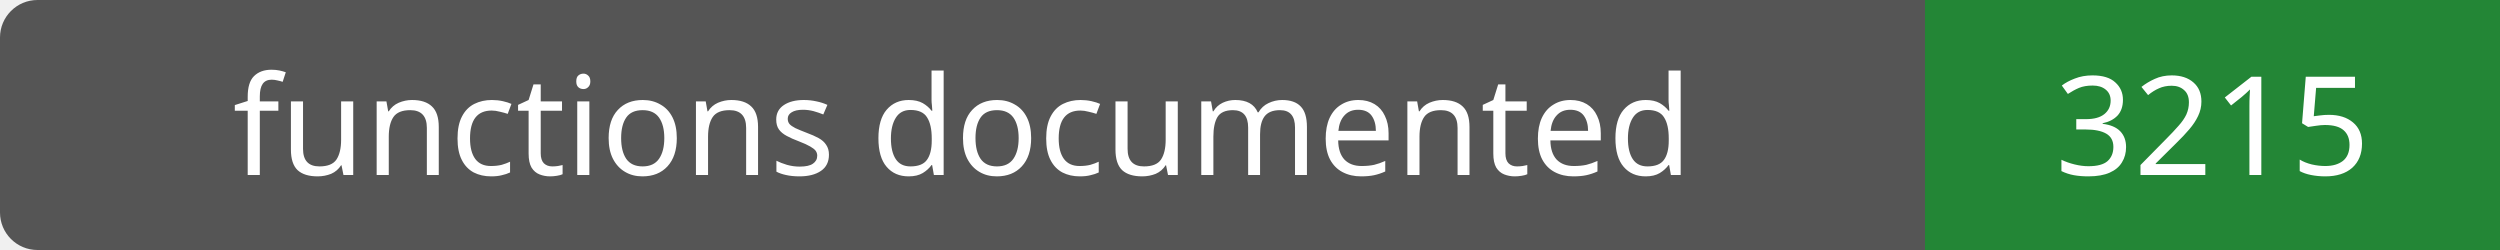
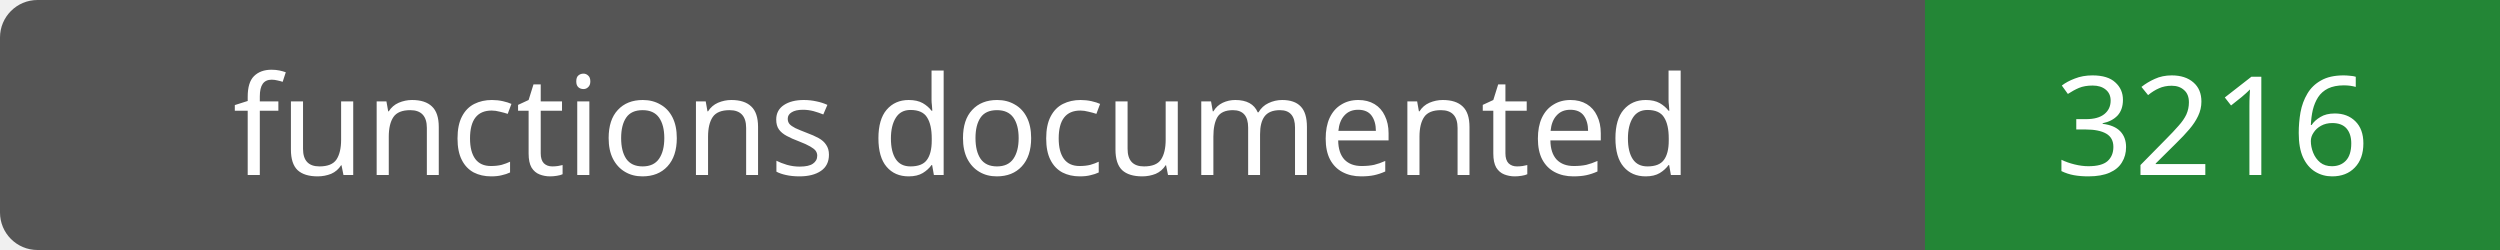
- <svg xmlns="http://www.w3.org/2000/svg" width="200" height="20" role="img" aria-label="functions documented: 3215">
+ <svg xmlns="http://www.w3.org/2000/svg" width="200" height="20" role="img" aria-label="functions documented: 3216">
  <rect width="200" height="20" rx="3" fill="#555" />
  <path fill="#238636" d="M154 0h46v20H154z" />
  <g fill="#fff" text-anchor="middle" font-family="Verdana,sans-serif" font-size="11">
    <text x="77.0" y="14">functions documented</text>
-     <text x="177.0" y="14">3215</text>
+     <text x="177.0" y="14">3216</text>
  </g>
</svg>
